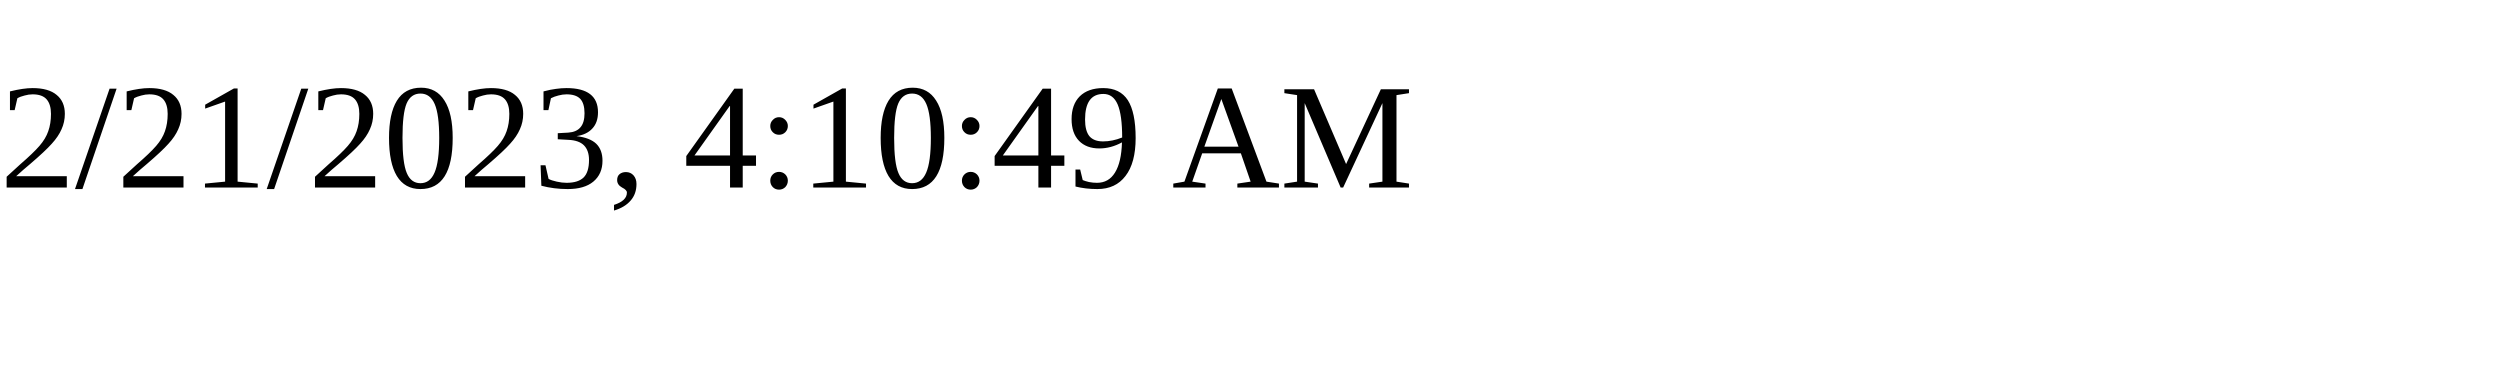
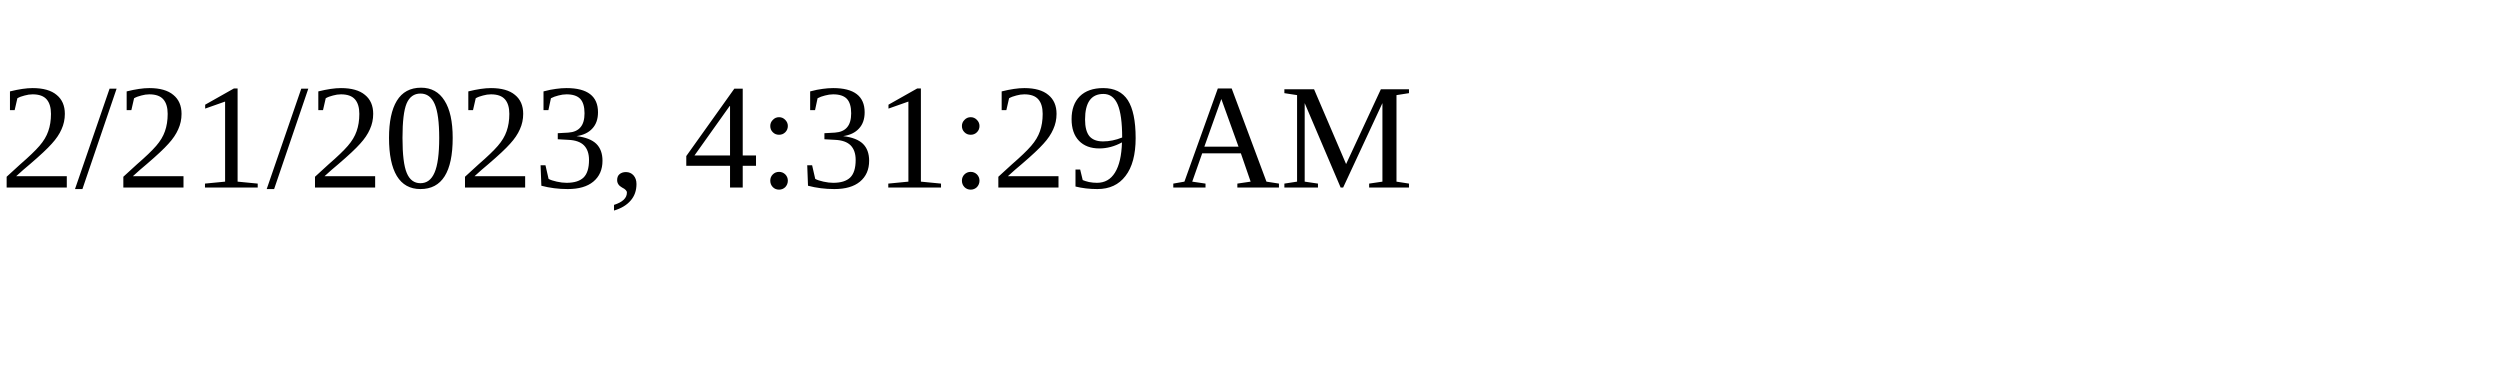
<svg xmlns="http://www.w3.org/2000/svg" height="30" width="200">
-   <text x="0" y="15">2/21/2023, 4:10:49 AM</text>
+   <text x="0" y="15">2/21/2023, 4:31:29 AM</text>
</svg>
